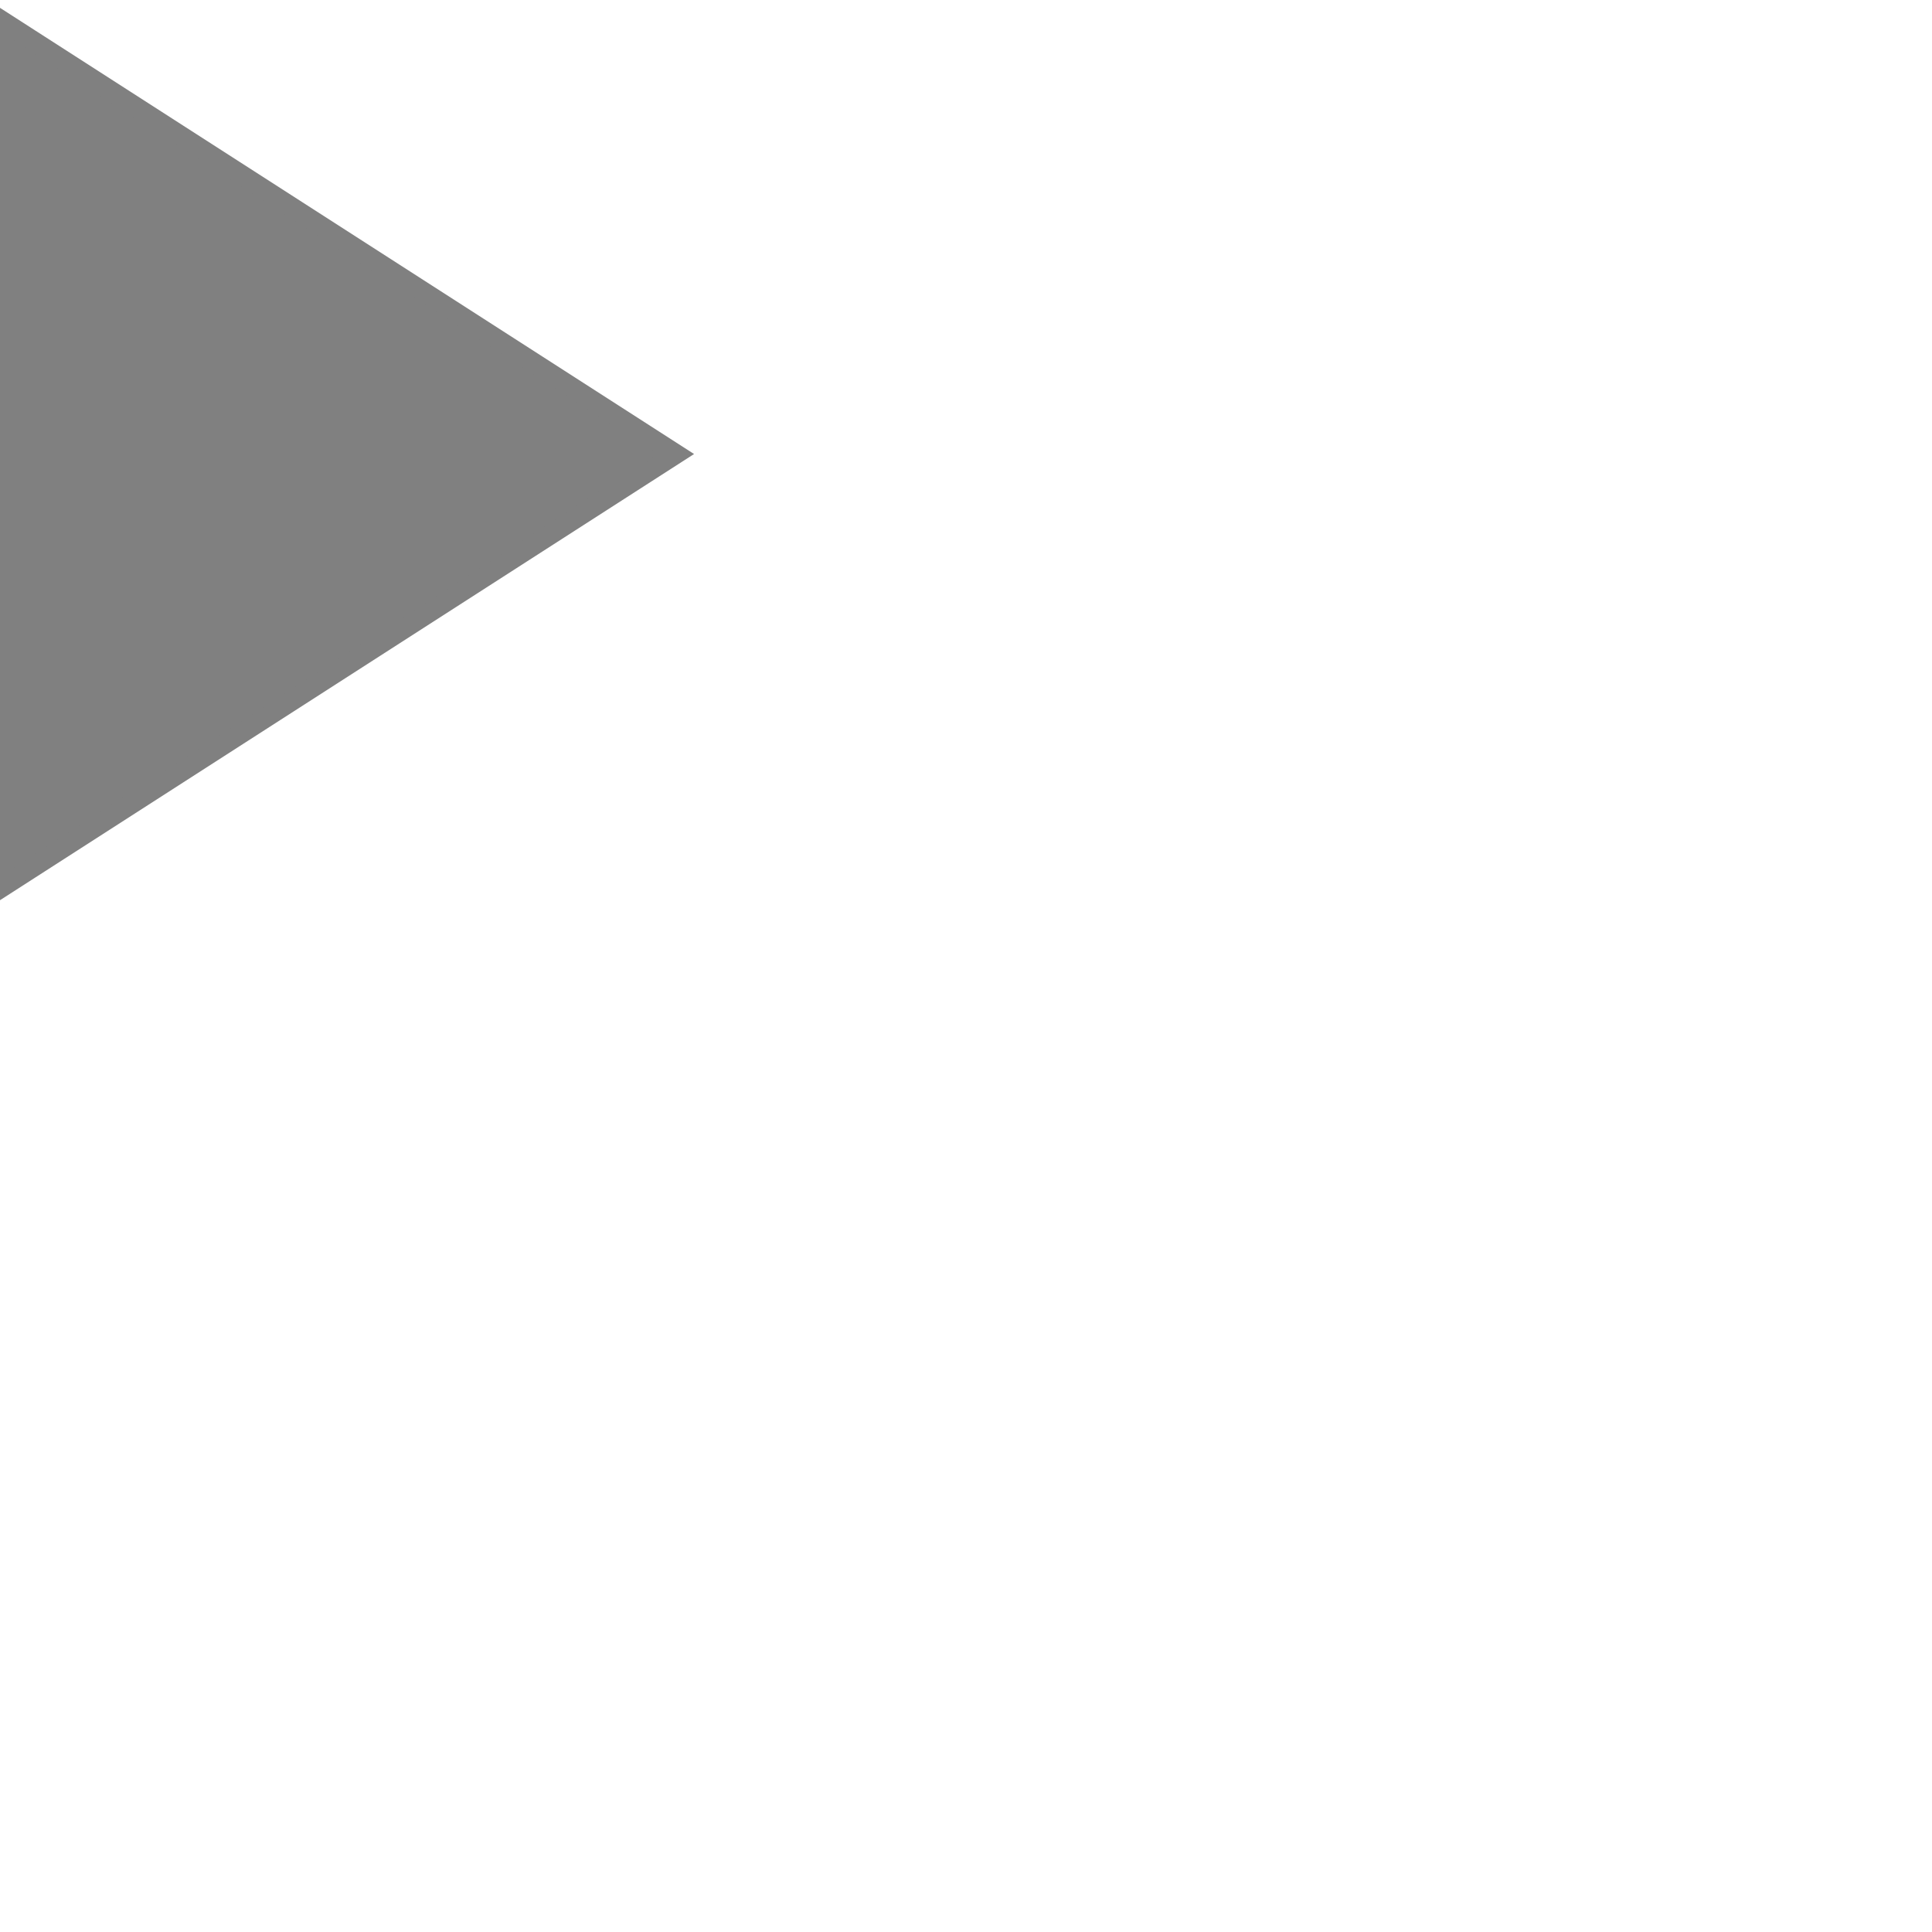
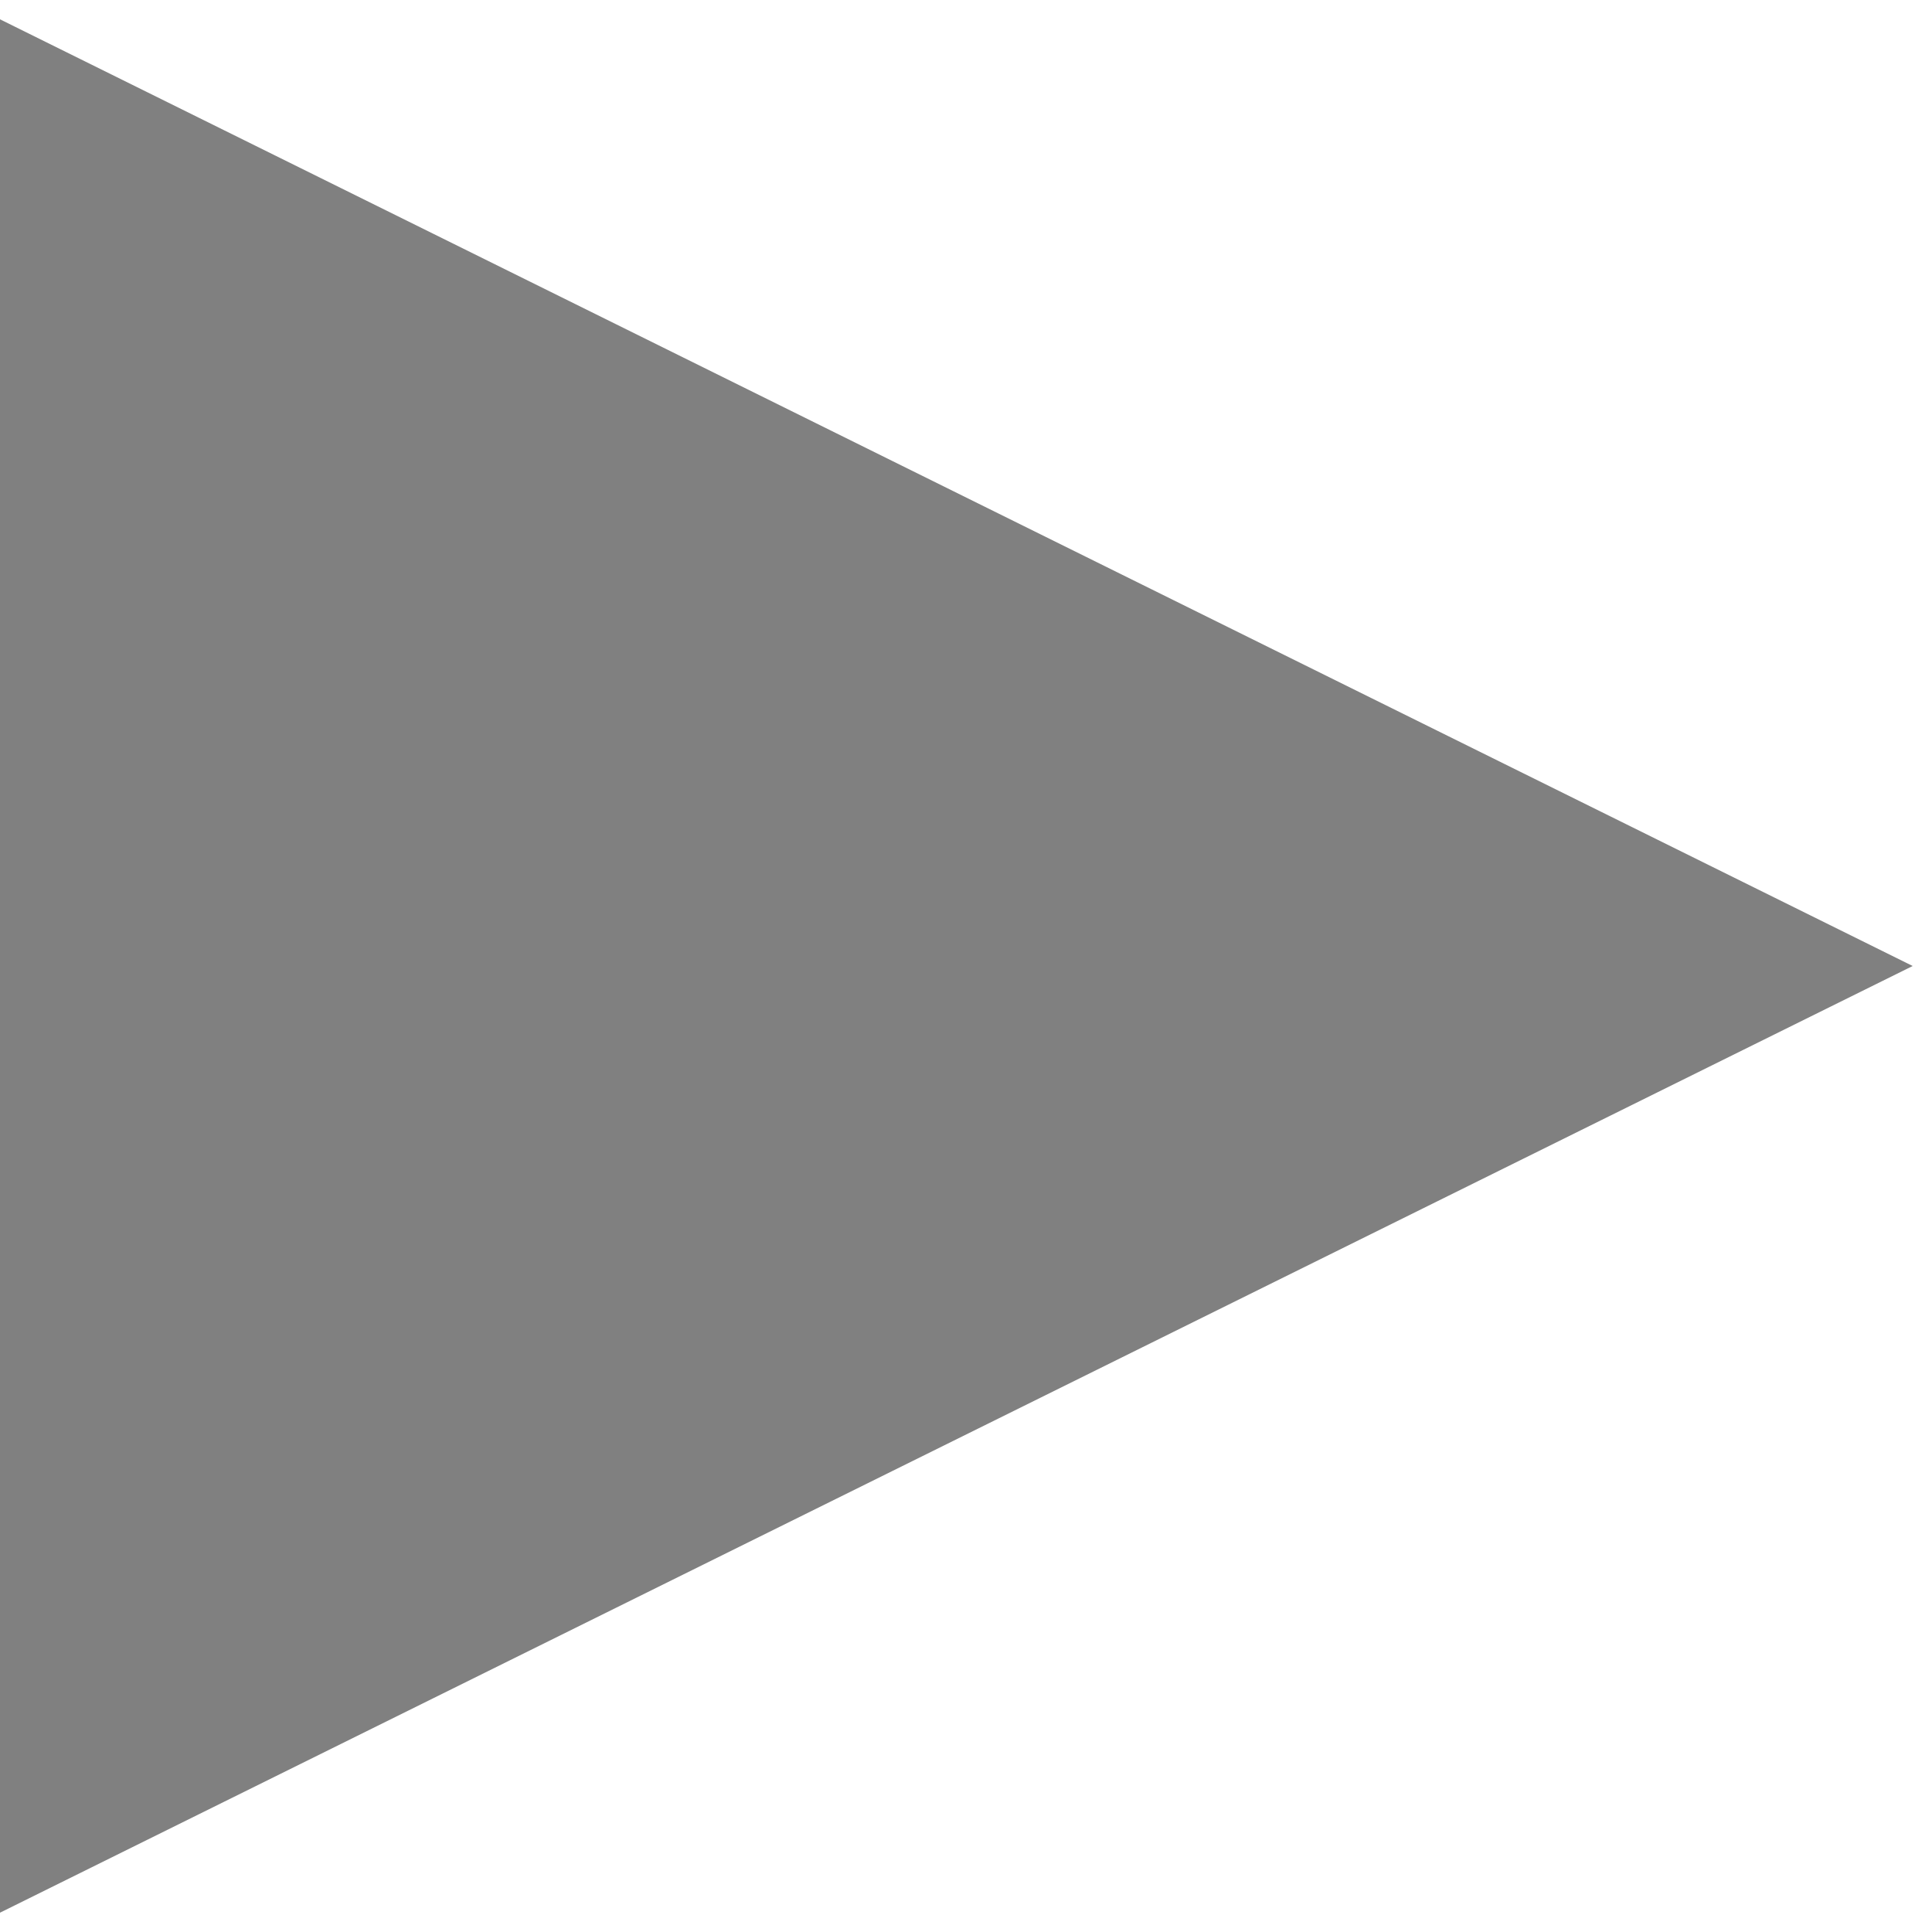
- <svg xmlns="http://www.w3.org/2000/svg" viewBox="0 0 100 100">
-   <polygon points="0,1 0,46 35,23.5" style="fill:#808080;stroke:#808080" />
+ <svg xmlns="http://www.w3.org/2000/svg" viewBox="0 0 100 100" width="15" height="15">
+   <polygon points="0,1 0,99 99,50" style="fill:#808080" />
</svg>
